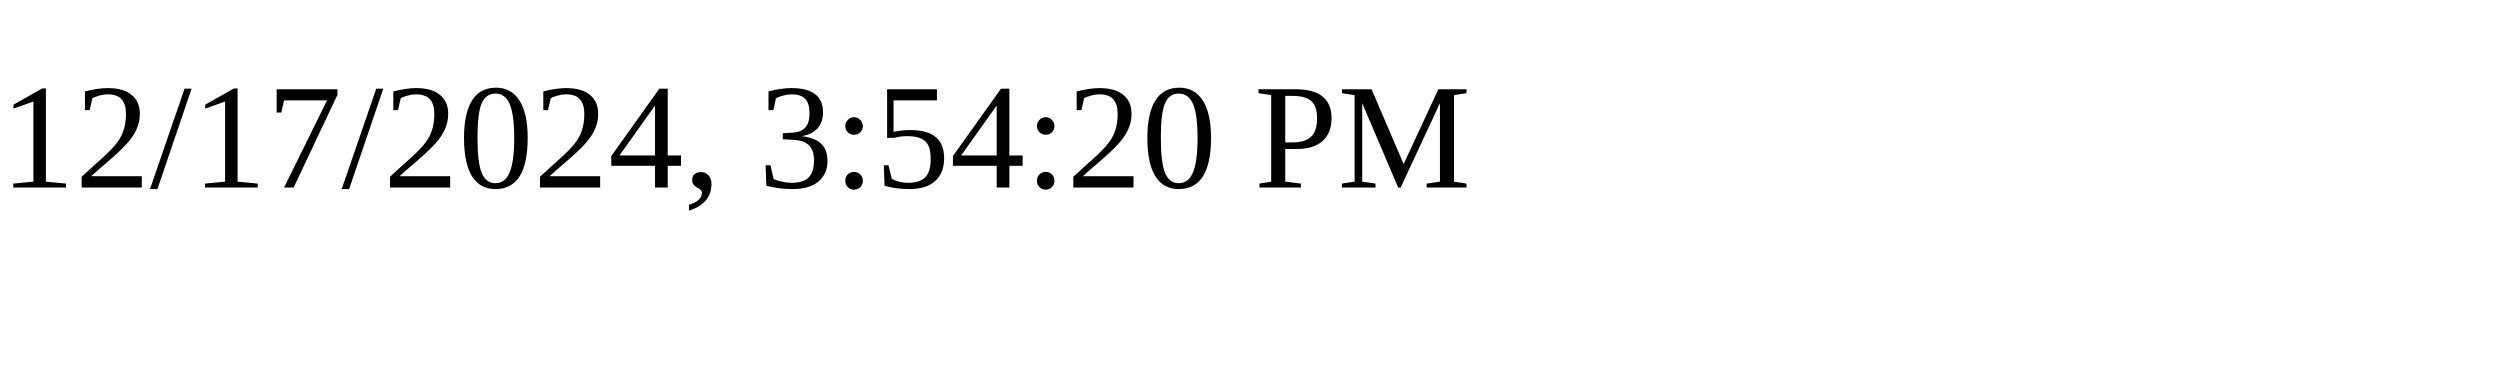
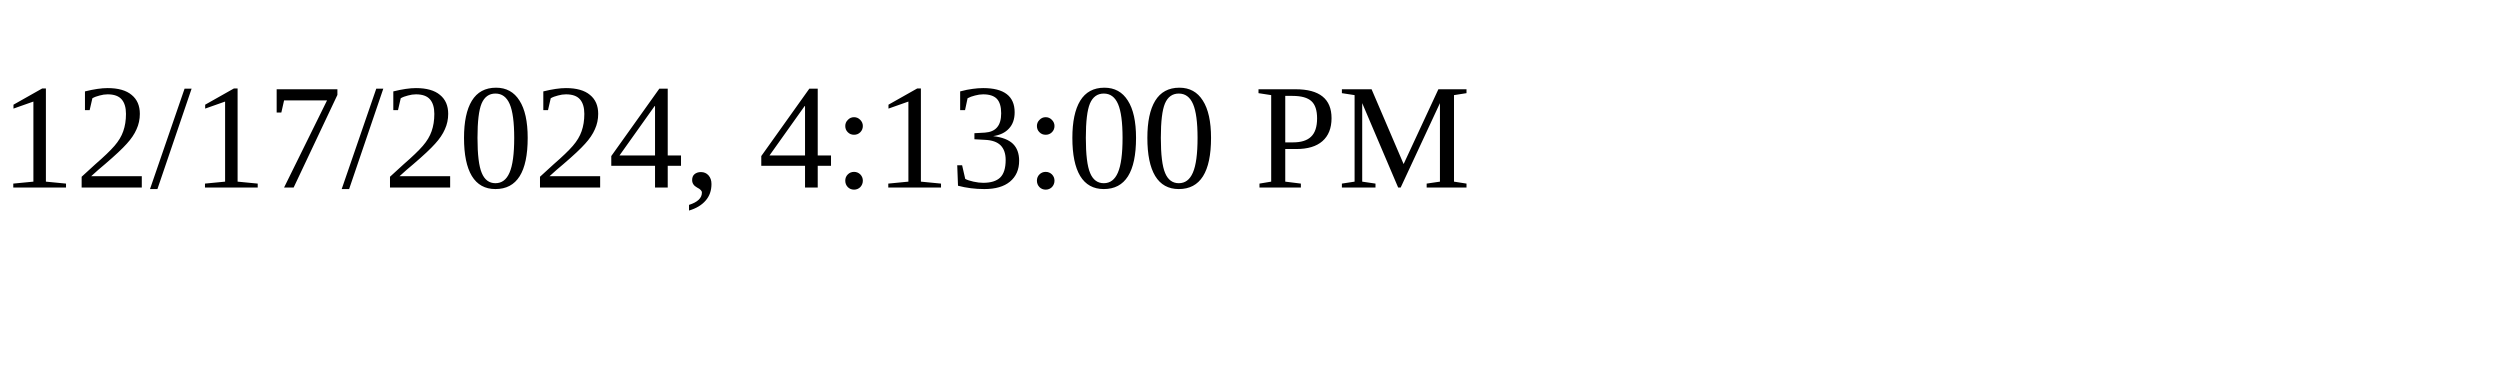
<svg xmlns="http://www.w3.org/2000/svg" height="30" width="200">
-   <text x="0" y="15">12/17/2024, 3:54:20 PM</text>
+   <text x="0" y="15">12/17/2024, 4:13:00 PM</text>
</svg>
